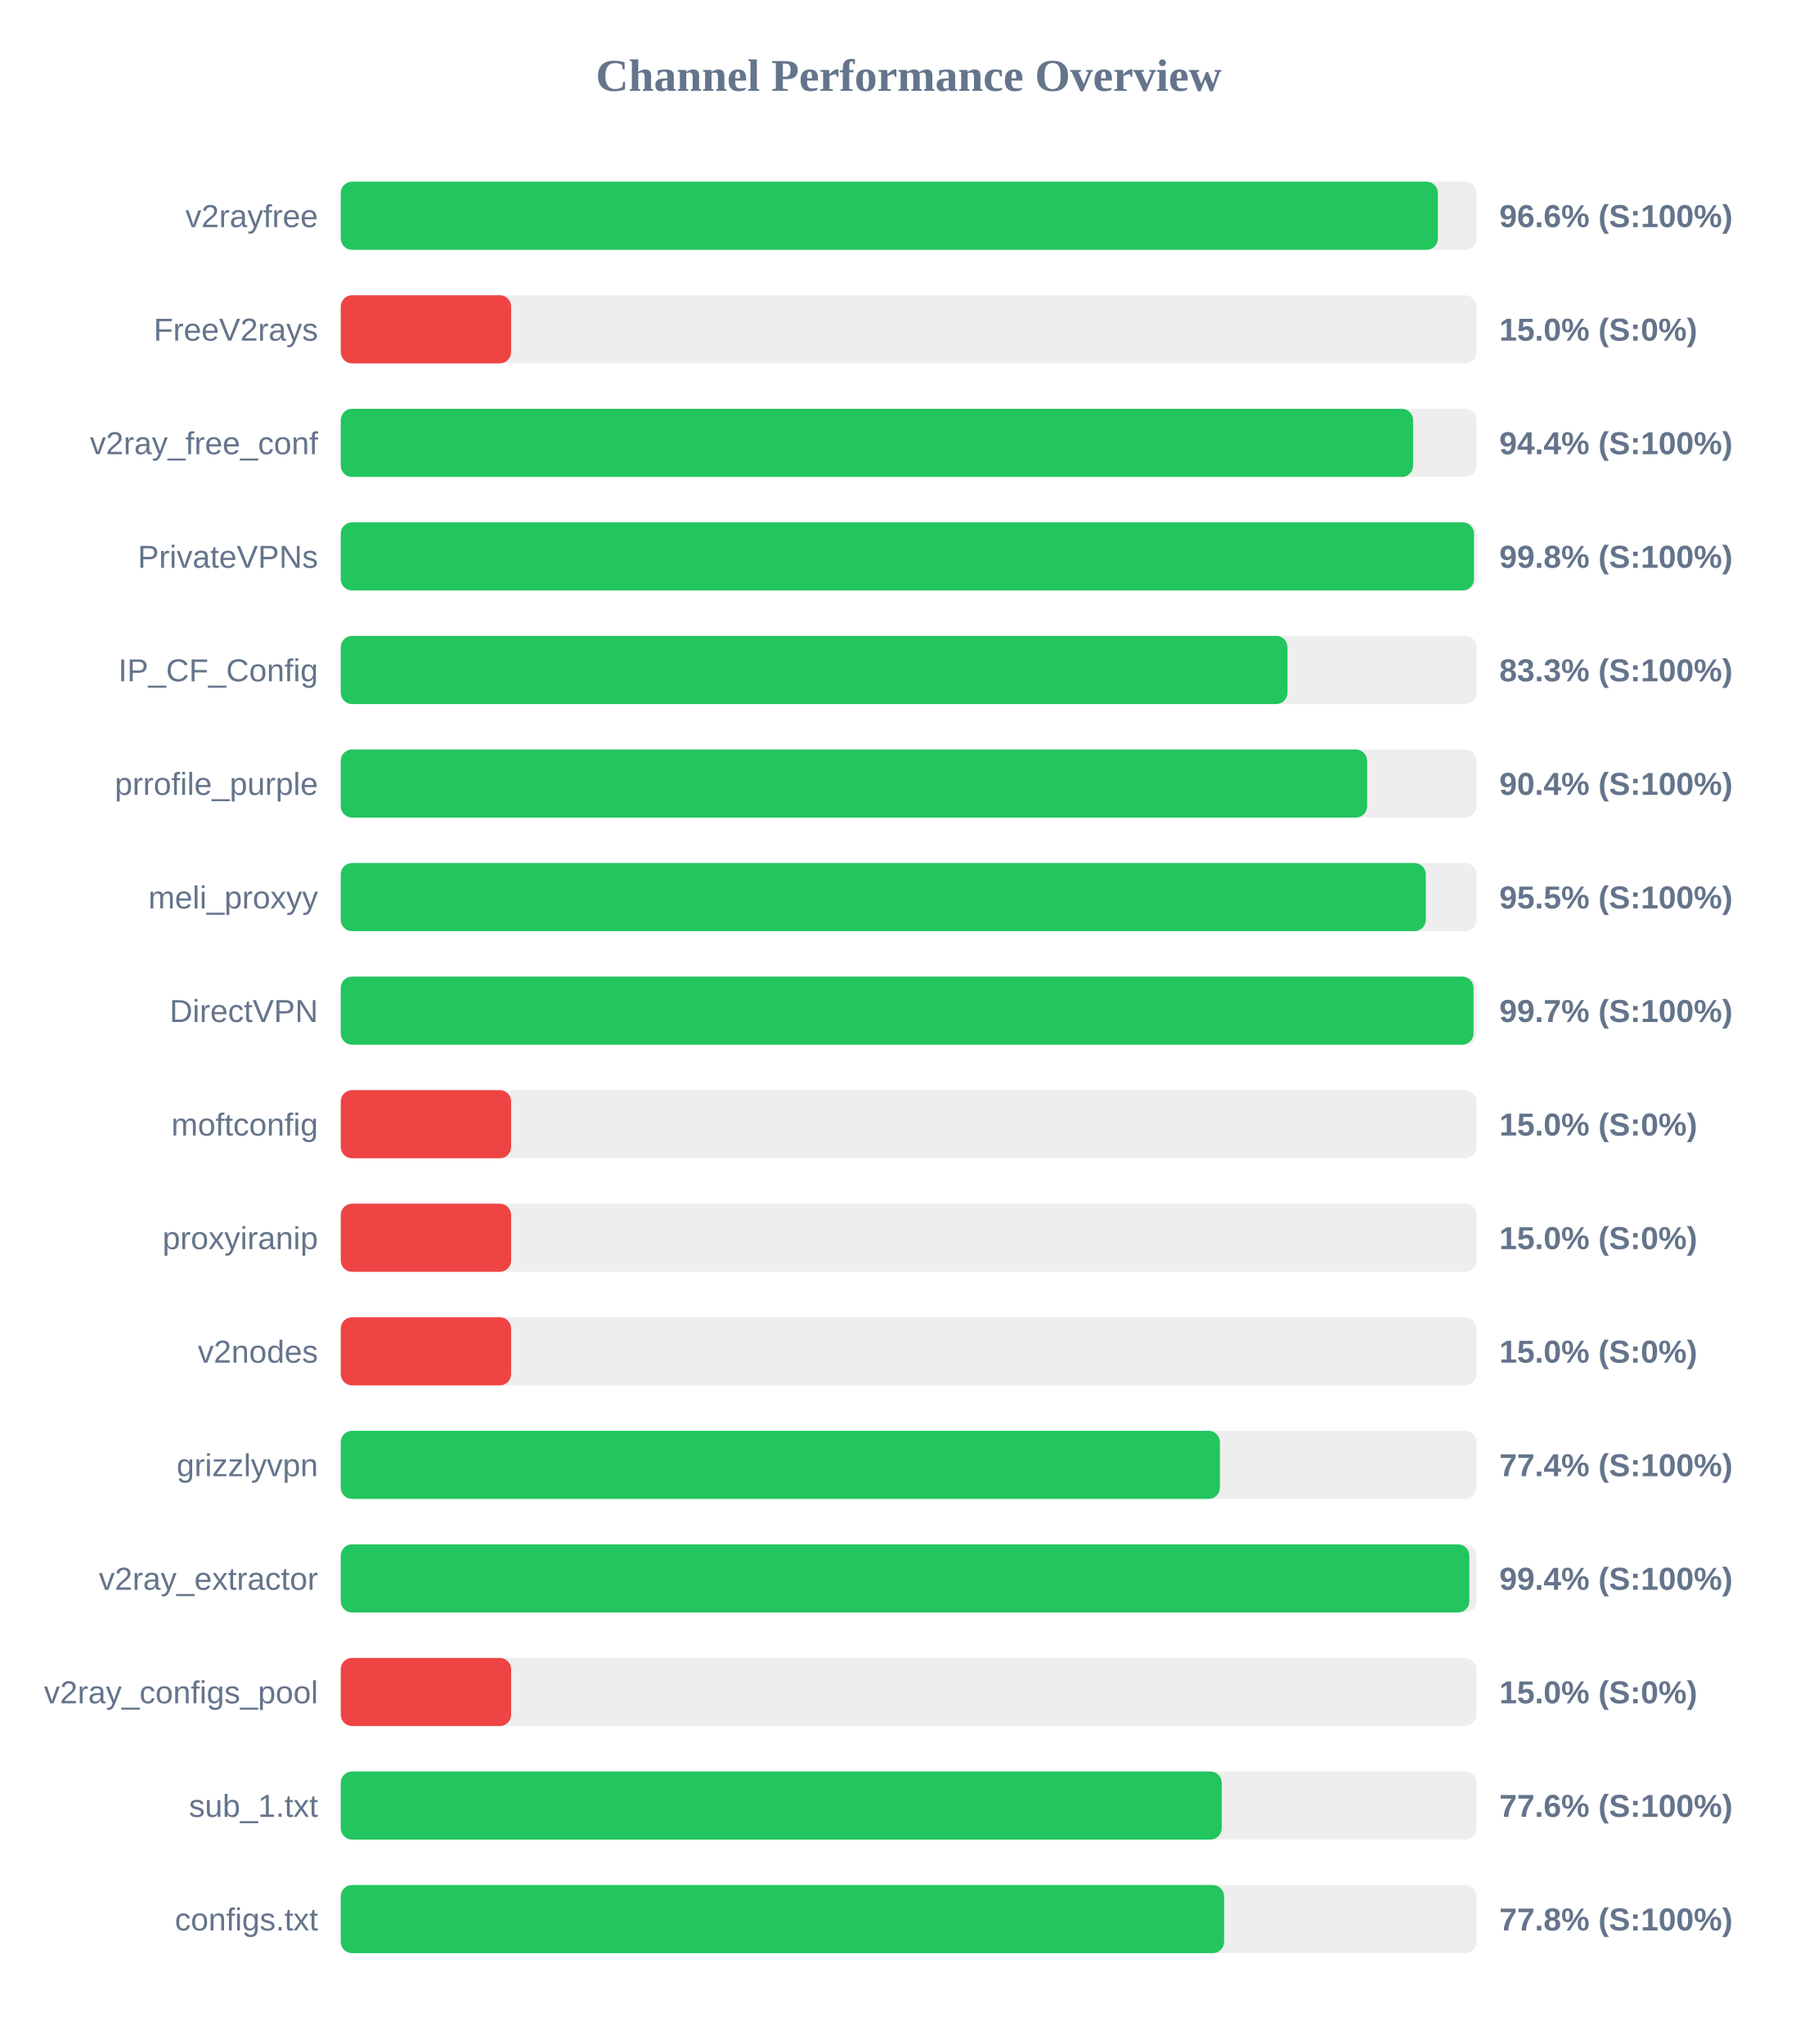
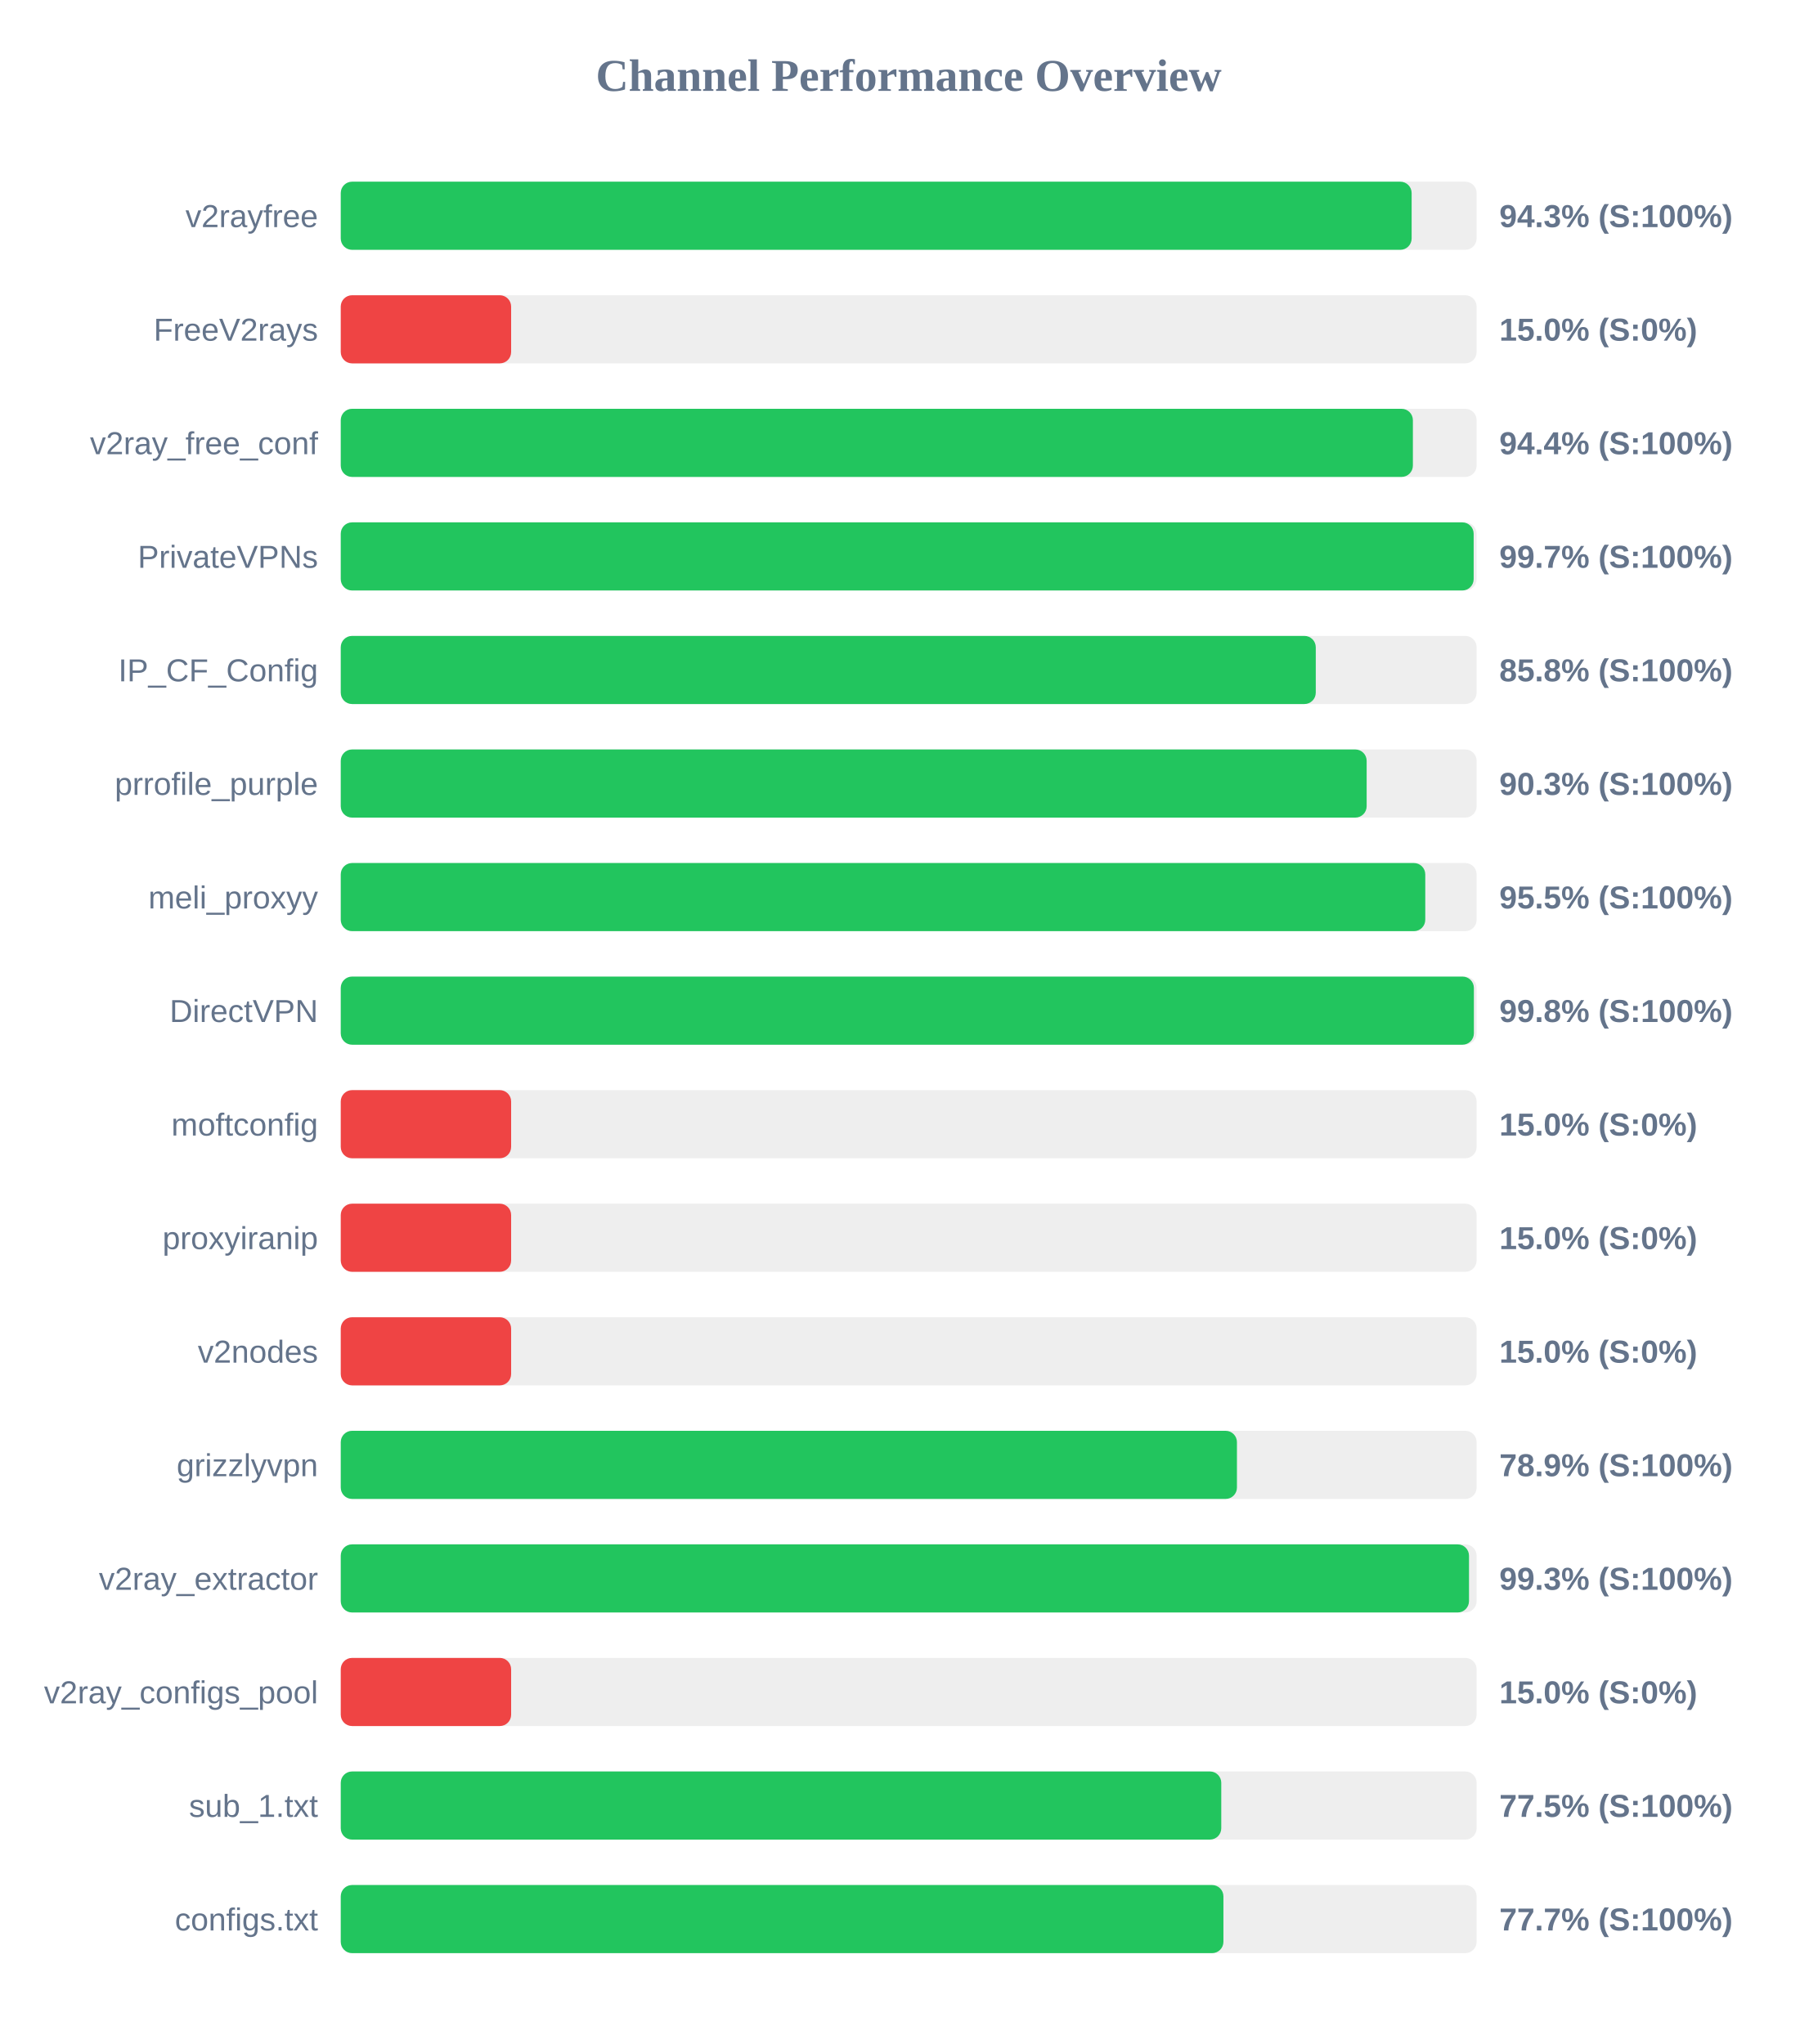
<svg xmlns="http://www.w3.org/2000/svg" width="800" height="900" version="1.1">
  <style>
        .row { font: 14px Arial; fill: #64748b; }
        .score { font: bold 14px Arial; fill: #64748b; }
    </style>
  <text x="400" y="40" text-anchor="middle" font-size="20px" font-weight="bold" fill="#64748b">Channel Performance Overview</text>
  <rect x="150" y="80" width="500" height="30" fill="#eee" rx="5" />
-   <rect x="150" y="80" width="482.95" height="30" fill="#22c55e" rx="5" />
+   <rect x="150" y="80" width="471.4" height="30" fill="#22c55e" rx="5" />
  <text x="140" y="100" text-anchor="end" class="row">v2rayfree</text>
-   <text x="660" y="100" text-anchor="start" class="score">96.6% (S:100%)</text>
+   <text x="660" y="100" text-anchor="start" class="score">94.3% (S:100%)</text>
  <rect x="150" y="130" width="500" height="30" fill="#eee" rx="5" />
  <rect x="150" y="130" width="75.0" height="30" fill="#ef4444" rx="5" />
  <text x="140" y="150" text-anchor="end" class="row">FreeV2rays</text>
  <text x="660" y="150" text-anchor="start" class="score">15.0% (S:0%)</text>
  <rect x="150" y="180" width="500" height="30" fill="#eee" rx="5" />
-   <rect x="150" y="180" width="472.05" height="30" fill="#22c55e" rx="5" />
+   <rect x="150" y="180" width="471.95" height="30" fill="#22c55e" rx="5" />
  <text x="140" y="200" text-anchor="end" class="row">v2ray_free_conf</text>
  <text x="660" y="200" text-anchor="start" class="score">94.4% (S:100%)</text>
  <rect x="150" y="230" width="500" height="30" fill="#eee" rx="5" />
-   <rect x="150" y="230" width="498.85" height="30" fill="#22c55e" rx="5" />
+   <rect x="150" y="230" width="498.7" height="30" fill="#22c55e" rx="5" />
  <text x="140" y="250" text-anchor="end" class="row">PrivateVPNs</text>
-   <text x="660" y="250" text-anchor="start" class="score">99.8% (S:100%)</text>
+   <text x="660" y="250" text-anchor="start" class="score">99.7% (S:100%)</text>
  <rect x="150" y="280" width="500" height="30" fill="#eee" rx="5" />
-   <rect x="150" y="280" width="416.75" height="30" fill="#22c55e" rx="5" />
+   <rect x="150" y="280" width="429.2" height="30" fill="#22c55e" rx="5" />
  <text x="140" y="300" text-anchor="end" class="row">IP_CF_Config</text>
-   <text x="660" y="300" text-anchor="start" class="score">83.3% (S:100%)</text>
+   <text x="660" y="300" text-anchor="start" class="score">85.8% (S:100%)</text>
  <rect x="150" y="330" width="500" height="30" fill="#eee" rx="5" />
-   <rect x="150" y="330" width="451.8" height="30" fill="#22c55e" rx="5" />
+   <rect x="150" y="330" width="451.6" height="30" fill="#22c55e" rx="5" />
  <text x="140" y="350" text-anchor="end" class="row">prrofile_purple</text>
-   <text x="660" y="350" text-anchor="start" class="score">90.4% (S:100%)</text>
+   <text x="660" y="350" text-anchor="start" class="score">90.3% (S:100%)</text>
  <rect x="150" y="380" width="500" height="30" fill="#eee" rx="5" />
-   <rect x="150" y="380" width="477.65" height="30" fill="#22c55e" rx="5" />
+   <rect x="150" y="380" width="477.4" height="30" fill="#22c55e" rx="5" />
  <text x="140" y="400" text-anchor="end" class="row">meli_proxyy</text>
  <text x="660" y="400" text-anchor="start" class="score">95.5% (S:100%)</text>
  <rect x="150" y="430" width="500" height="30" fill="#eee" rx="5" />
-   <rect x="150" y="430" width="498.65" height="30" fill="#22c55e" rx="5" />
+   <rect x="150" y="430" width="498.8" height="30" fill="#22c55e" rx="5" />
  <text x="140" y="450" text-anchor="end" class="row">DirectVPN</text>
-   <text x="660" y="450" text-anchor="start" class="score">99.7% (S:100%)</text>
+   <text x="660" y="450" text-anchor="start" class="score">99.8% (S:100%)</text>
  <rect x="150" y="480" width="500" height="30" fill="#eee" rx="5" />
  <rect x="150" y="480" width="75.0" height="30" fill="#ef4444" rx="5" />
  <text x="140" y="500" text-anchor="end" class="row">moftconfig</text>
  <text x="660" y="500" text-anchor="start" class="score">15.0% (S:0%)</text>
  <rect x="150" y="530" width="500" height="30" fill="#eee" rx="5" />
  <rect x="150" y="530" width="75.0" height="30" fill="#ef4444" rx="5" />
  <text x="140" y="550" text-anchor="end" class="row">proxyiranip</text>
  <text x="660" y="550" text-anchor="start" class="score">15.0% (S:0%)</text>
  <rect x="150" y="580" width="500" height="30" fill="#eee" rx="5" />
  <rect x="150" y="580" width="75.0" height="30" fill="#ef4444" rx="5" />
  <text x="140" y="600" text-anchor="end" class="row">v2nodes</text>
  <text x="660" y="600" text-anchor="start" class="score">15.0% (S:0%)</text>
  <rect x="150" y="630" width="500" height="30" fill="#eee" rx="5" />
-   <rect x="150" y="630" width="387.0" height="30" fill="#22c55e" rx="5" />
+   <rect x="150" y="630" width="394.5" height="30" fill="#22c55e" rx="5" />
  <text x="140" y="650" text-anchor="end" class="row">grizzlyvpn</text>
-   <text x="660" y="650" text-anchor="start" class="score">77.4% (S:100%)</text>
+   <text x="660" y="650" text-anchor="start" class="score">78.9% (S:100%)</text>
  <rect x="150" y="680" width="500" height="30" fill="#eee" rx="5" />
-   <rect x="150" y="680" width="496.8" height="30" fill="#22c55e" rx="5" />
+   <rect x="150" y="680" width="496.65" height="30" fill="#22c55e" rx="5" />
  <text x="140" y="700" text-anchor="end" class="row">v2ray_extractor</text>
-   <text x="660" y="700" text-anchor="start" class="score">99.4% (S:100%)</text>
+   <text x="660" y="700" text-anchor="start" class="score">99.3% (S:100%)</text>
  <rect x="150" y="730" width="500" height="30" fill="#eee" rx="5" />
  <rect x="150" y="730" width="75.0" height="30" fill="#ef4444" rx="5" />
  <text x="140" y="750" text-anchor="end" class="row">v2ray_configs_pool</text>
  <text x="660" y="750" text-anchor="start" class="score">15.0% (S:0%)</text>
  <rect x="150" y="780" width="500" height="30" fill="#eee" rx="5" />
-   <rect x="150" y="780" width="387.8" height="30" fill="#22c55e" rx="5" />
+   <rect x="150" y="780" width="387.6" height="30" fill="#22c55e" rx="5" />
  <text x="140" y="800" text-anchor="end" class="row">sub_1.txt</text>
-   <text x="660" y="800" text-anchor="start" class="score">77.6% (S:100%)</text>
+   <text x="660" y="800" text-anchor="start" class="score">77.5% (S:100%)</text>
  <rect x="150" y="830" width="500" height="30" fill="#eee" rx="5" />
-   <rect x="150" y="830" width="388.85" height="30" fill="#22c55e" rx="5" />
+   <rect x="150" y="830" width="388.55" height="30" fill="#22c55e" rx="5" />
  <text x="140" y="850" text-anchor="end" class="row">configs.txt</text>
-   <text x="660" y="850" text-anchor="start" class="score">77.8% (S:100%)</text>
+   <text x="660" y="850" text-anchor="start" class="score">77.7% (S:100%)</text>
</svg>
